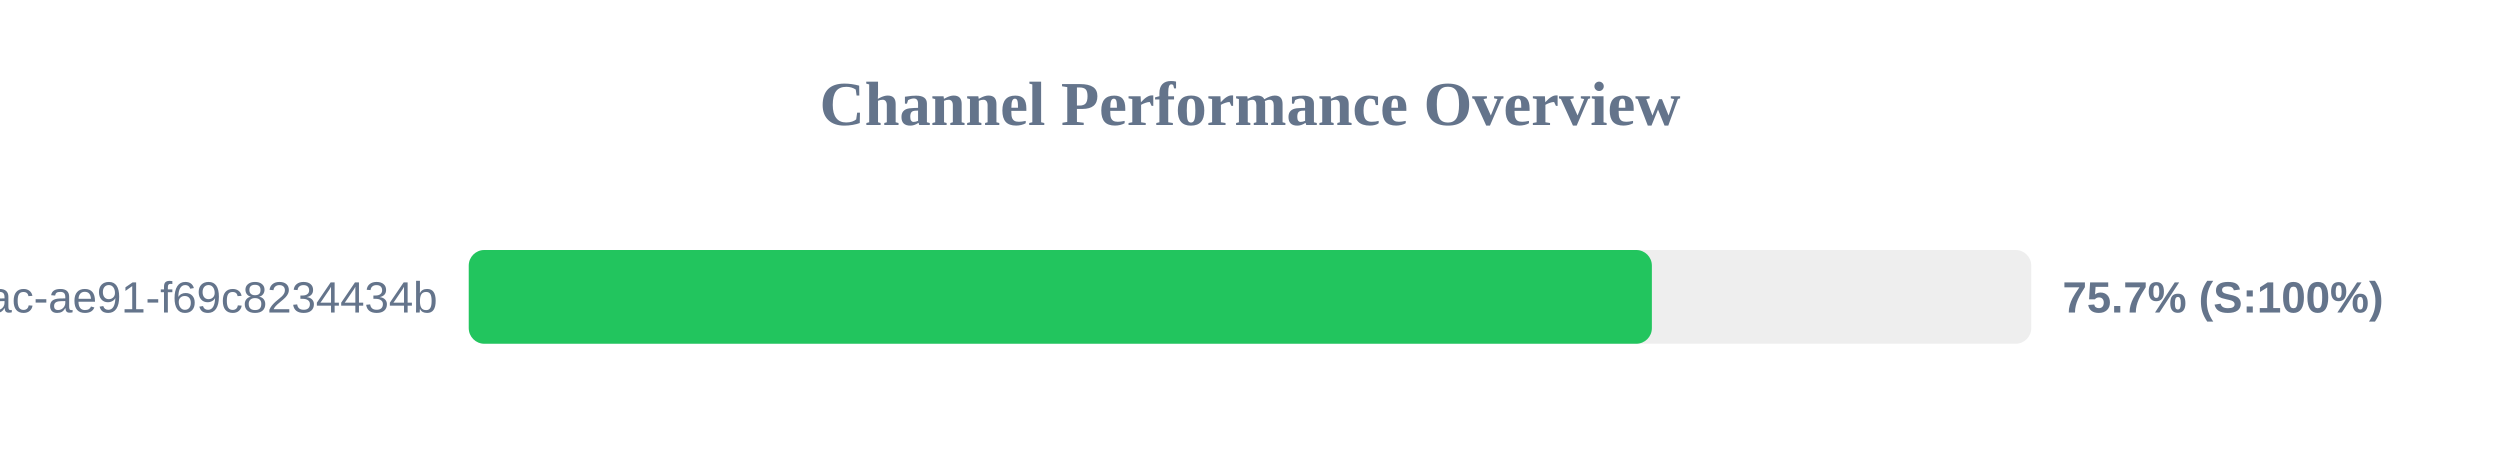
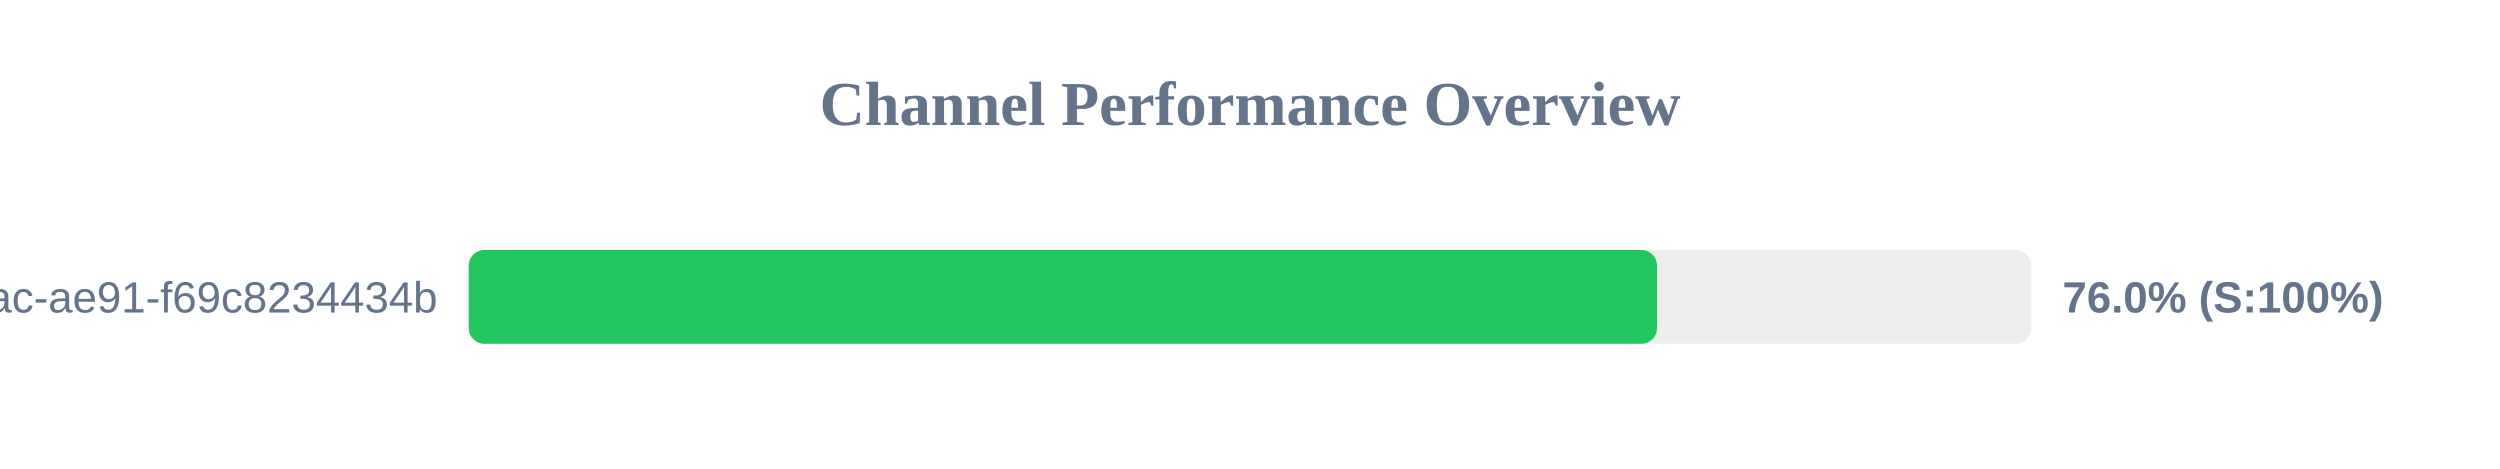
<svg xmlns="http://www.w3.org/2000/svg" width="800" height="150" version="1.1">
  <style>
        .row { font: 14px Arial; fill: #64748b; }
        .score { font: bold 14px Arial; fill: #64748b; }
    </style>
  <text x="400" y="40" text-anchor="middle" font-size="20px" font-weight="bold" fill="#64748b">Channel Performance Overview</text>
  <rect x="150" y="80" width="500" height="30" fill="#eee" rx="5" />
-   <rect x="150" y="80" width="378.6" height="30" fill="#22c55e" rx="5" />
+   <rect x="150" y="80" width="380.25" height="30" fill="#22c55e" rx="5" />
  <text x="140" y="100" text-anchor="end" class="row">?uuid=942b9cb8-92fa-46ac-ae91-f69c8234434b</text>
-   <text x="660" y="100" text-anchor="start" class="score">75.7% (S:100%)</text>
+   <text x="660" y="100" text-anchor="start" class="score">76.0% (S:100%)</text>
</svg>
